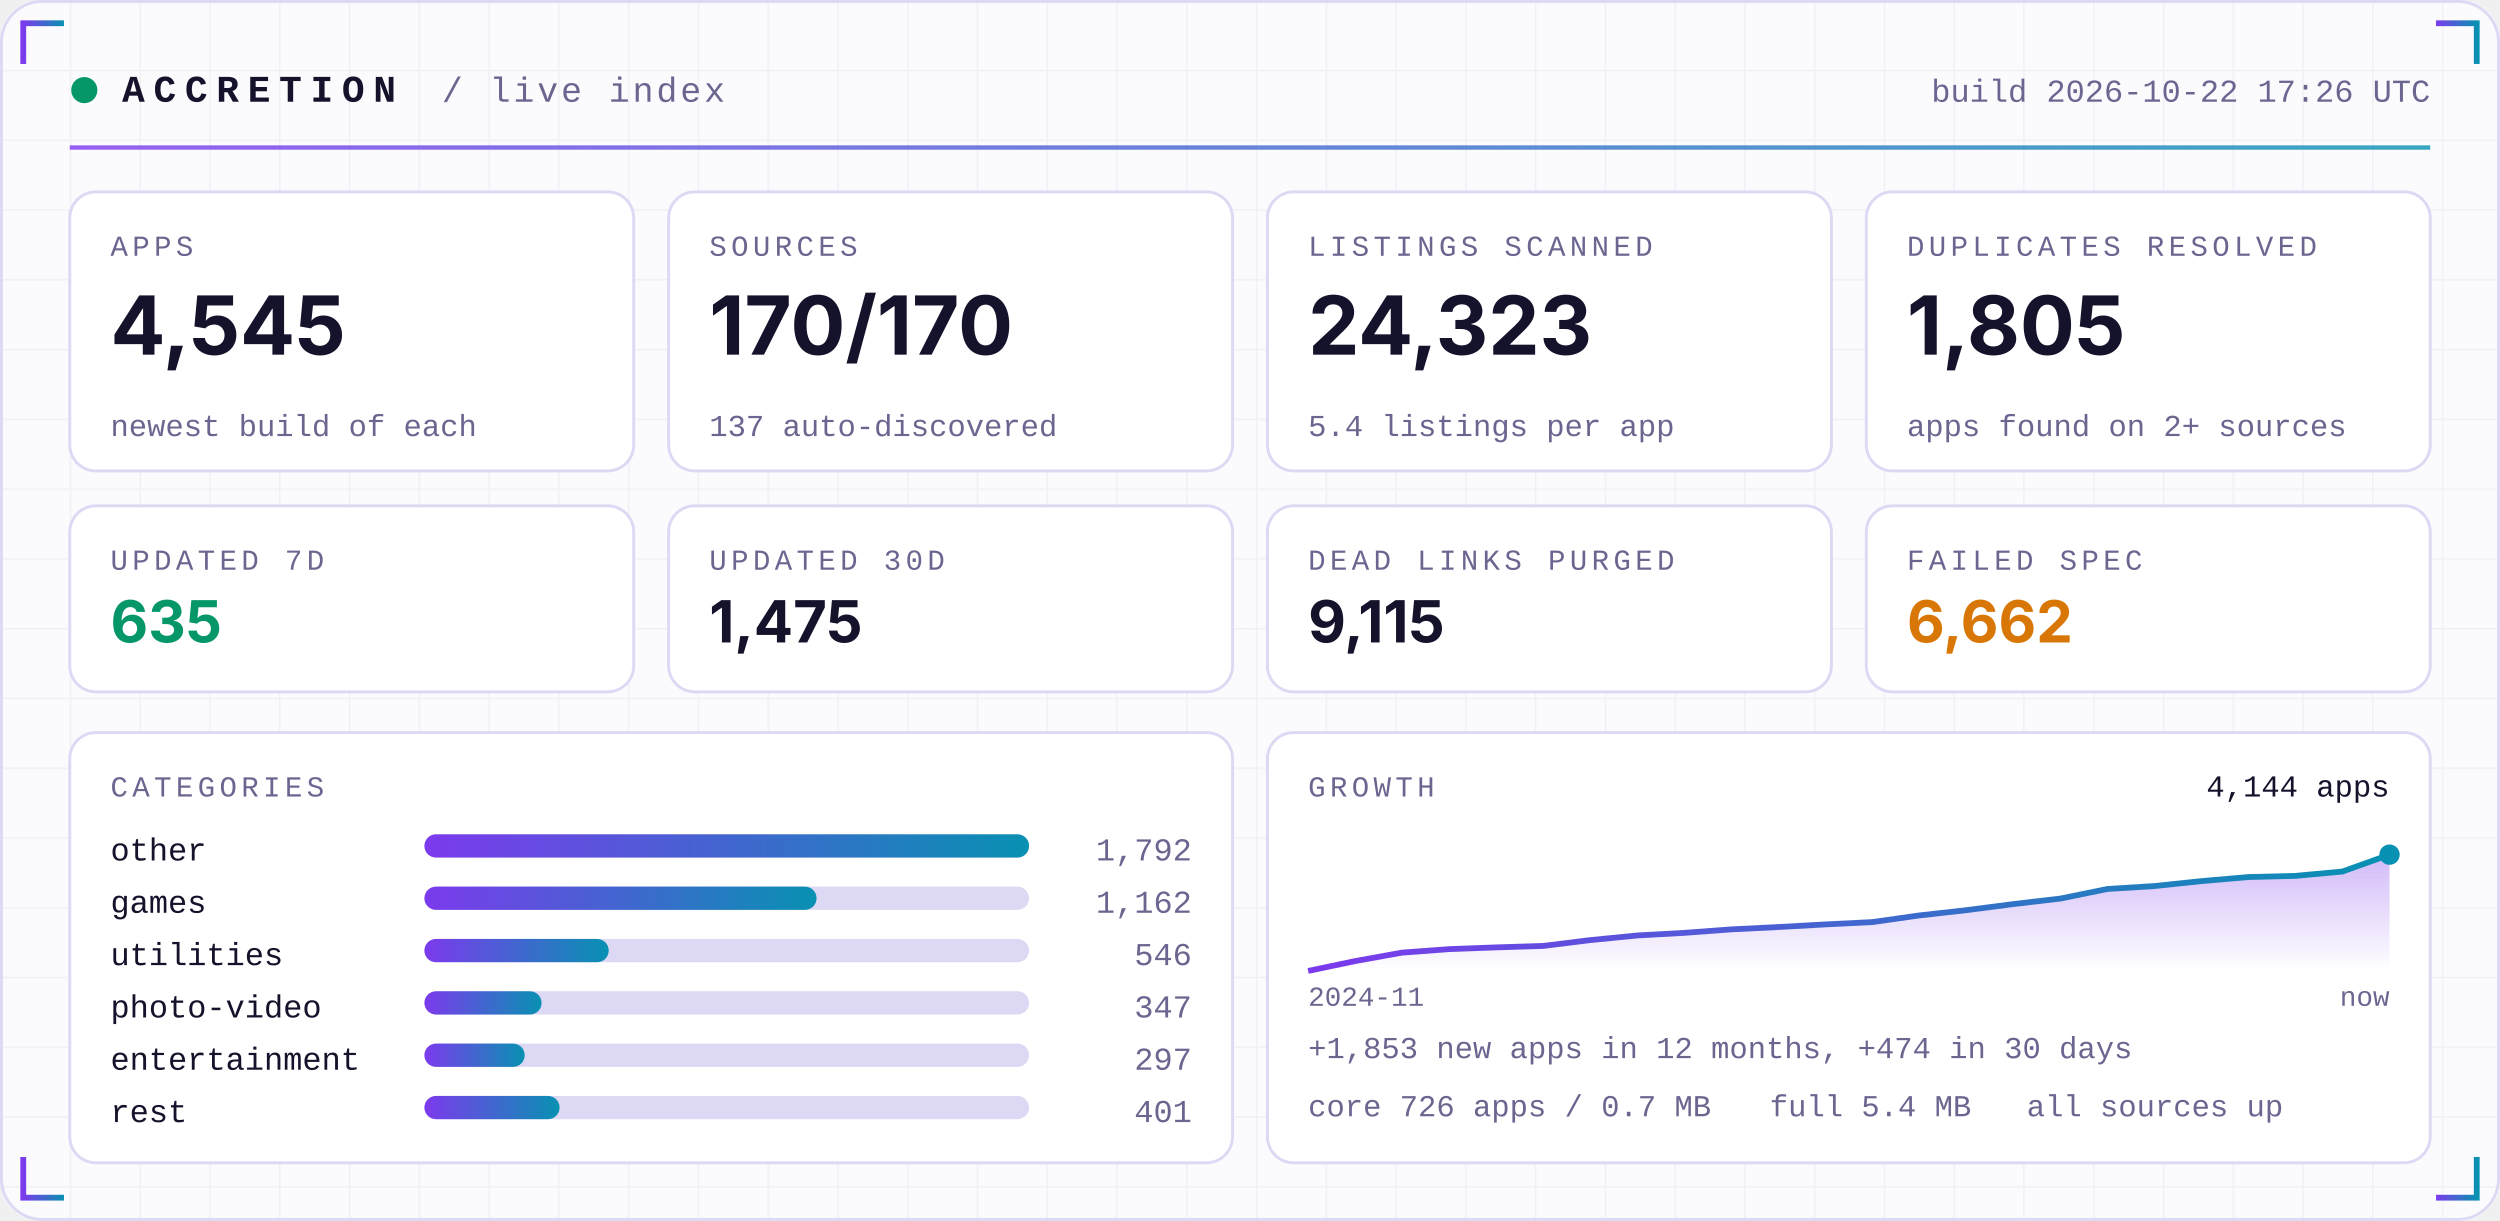
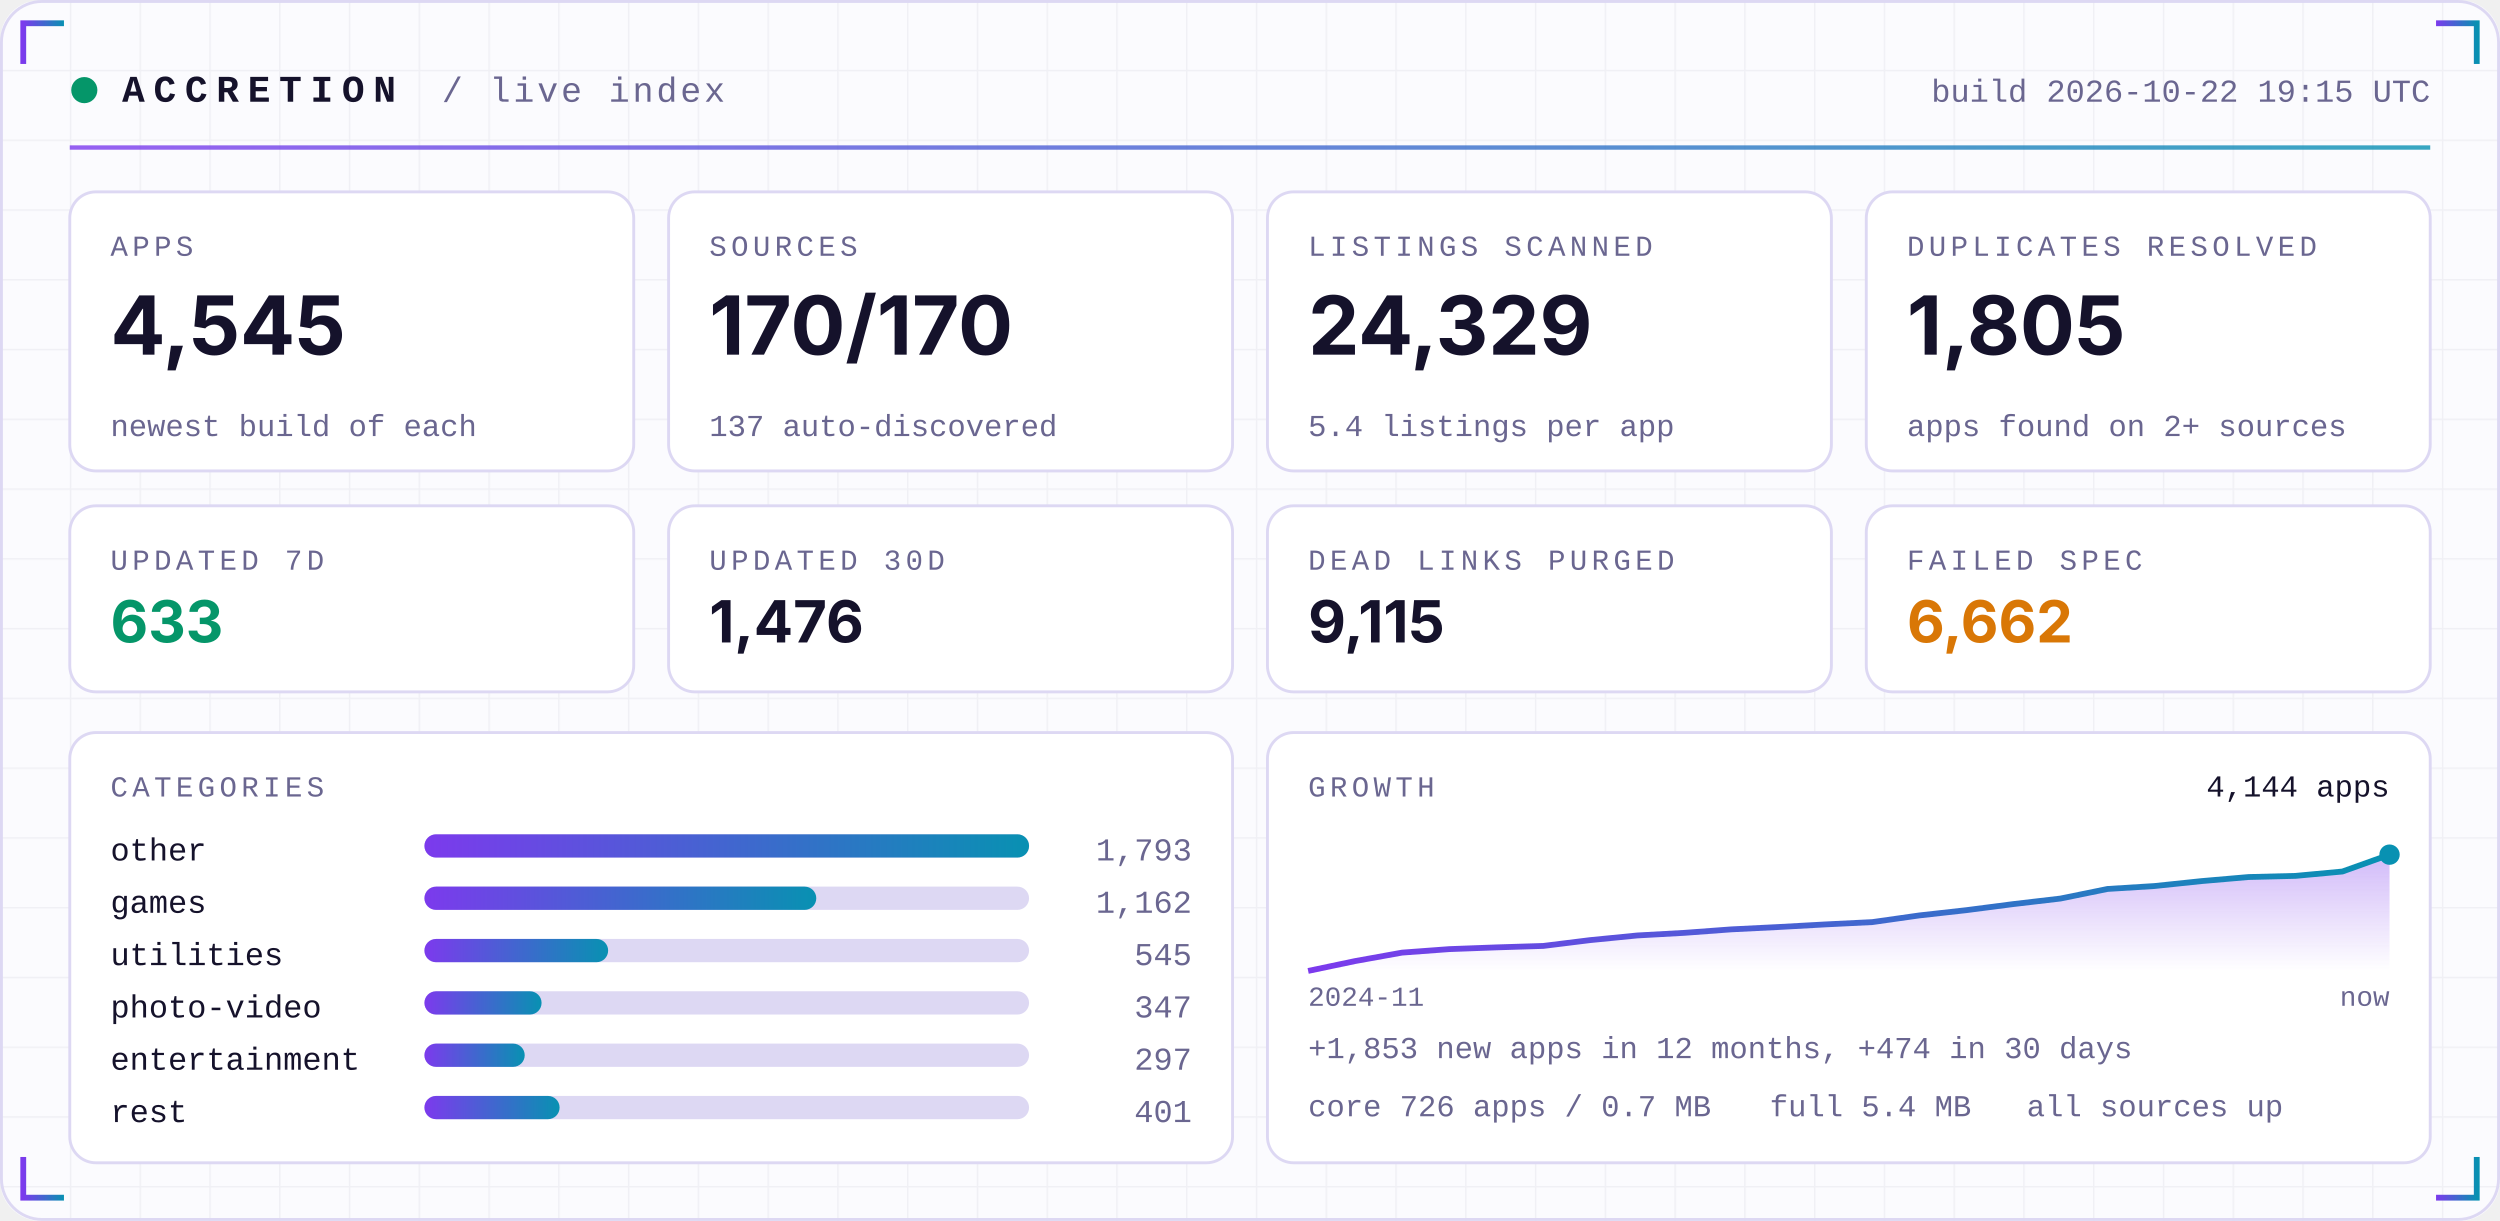
<svg xmlns="http://www.w3.org/2000/svg" width="860" height="420" viewBox="0 0 860 420" role="img">
  <defs>
    <linearGradient id="acc" x1="0" x2="1">
      <stop offset="0" stop-color="#7C3AED" />
      <stop offset="1" stop-color="#0891B2" />
    </linearGradient>
    <linearGradient id="area" x1="0" x2="0" y1="0" y2="1">
      <stop offset="0" stop-color="#7C3AED" stop-opacity="0.35" />
      <stop offset="1" stop-color="#7C3AED" stop-opacity="0" />
    </linearGradient>
    <pattern id="grid" width="24" height="24" patternUnits="userSpaceOnUse">
      <path d="M24 0H0V24" fill="none" stroke="#1E1B4B" stroke-opacity="0.05" />
    </pattern>
  </defs>
  <rect width="860" height="420" rx="14" fill="#FBFBFE" />
  <rect width="860" height="420" rx="14" fill="url(#grid)" />
  <rect x="0.5" y="0.5" width="859" height="419" rx="14" fill="none" stroke="#DDD8F3" />
  <path d="M8 22 V8 H22" stroke="url(#acc)" stroke-width="2" fill="none" />
  <path d="M852 22 V8 H838" stroke="url(#acc)" stroke-width="2" fill="none" />
  <path d="M8 398 V412 H22" stroke="url(#acc)" stroke-width="2" fill="none" />
  <path d="M852 398 V412 H838" stroke="url(#acc)" stroke-width="2" fill="none" />
  <circle cx="29" cy="31" r="4.5" fill="#059669">
    <animate attributeName="opacity" values="1;0.25;1" dur="2.4s" repeatCount="indefinite" />
  </circle>
  <text x="42" y="35" font-family="ui-monospace,SFMono-Regular,Menlo,Consolas,'Liberation Mono',monospace" font-size="13" font-weight="700" fill="#15122B" text-anchor="start" letter-spacing="3">ACCRETION</text>
  <text x="152" y="35" font-family="ui-monospace,SFMono-Regular,Menlo,Consolas,'Liberation Mono',monospace" font-size="12" font-weight="400" fill="#6A6690" text-anchor="start" letter-spacing="1">/ live index</text>
-   <text x="836" y="35" font-family="ui-monospace,SFMono-Regular,Menlo,Consolas,'Liberation Mono',monospace" font-size="11" font-weight="400" fill="#6A6690" text-anchor="end" letter-spacing="0">build 2026-10-22 17:26 UTC</text>
+   <text x="836" y="35" font-family="ui-monospace,SFMono-Regular,Menlo,Consolas,'Liberation Mono',monospace" font-size="11" font-weight="400" fill="#6A6690" text-anchor="end" letter-spacing="0">build 2026-10-22 19:15 UTC</text>
  <rect x="24" y="50" width="812" height="1.5" fill="url(#acc)" opacity="0.8" />
  <rect x="24.0" y="66" width="194.0" height="96" rx="9" fill="#FFFFFF" stroke="#DDD8F3" />
  <text x="38.0" y="88" font-family="ui-monospace,SFMono-Regular,Menlo,Consolas,'Liberation Mono',monospace" font-size="10" font-weight="400" fill="#6A6690" text-anchor="start" letter-spacing="1.5">APPS</text>
  <text x="38.0" y="122" font-family="-apple-system,BlinkMacSystemFont,'Segoe UI',Inter,Helvetica,Arial,sans-serif" font-size="28" font-weight="700" fill="#15122B" text-anchor="start" letter-spacing="0">4,545</text>
  <text x="38.0" y="150" font-family="ui-monospace,SFMono-Regular,Menlo,Consolas,'Liberation Mono',monospace" font-size="10.5" font-weight="400" fill="#6A6690" text-anchor="start" letter-spacing="0">newest build of each</text>
  <rect x="230.0" y="66" width="194.0" height="96" rx="9" fill="#FFFFFF" stroke="#DDD8F3" />
  <text x="244.0" y="88" font-family="ui-monospace,SFMono-Regular,Menlo,Consolas,'Liberation Mono',monospace" font-size="10" font-weight="400" fill="#6A6690" text-anchor="start" letter-spacing="1.5">SOURCES</text>
  <text x="244.0" y="122" font-family="-apple-system,BlinkMacSystemFont,'Segoe UI',Inter,Helvetica,Arial,sans-serif" font-size="28" font-weight="700" fill="#15122B" text-anchor="start" letter-spacing="0">170/170</text>
  <text x="244.0" y="150" font-family="ui-monospace,SFMono-Regular,Menlo,Consolas,'Liberation Mono',monospace" font-size="10.5" font-weight="400" fill="#6A6690" text-anchor="start" letter-spacing="0">137 auto-discovered</text>
  <rect x="436.0" y="66" width="194.0" height="96" rx="9" fill="#FFFFFF" stroke="#DDD8F3" />
  <text x="450.0" y="88" font-family="ui-monospace,SFMono-Regular,Menlo,Consolas,'Liberation Mono',monospace" font-size="10" font-weight="400" fill="#6A6690" text-anchor="start" letter-spacing="1.5">LISTINGS SCANNED</text>
-   <text x="450.0" y="122" font-family="-apple-system,BlinkMacSystemFont,'Segoe UI',Inter,Helvetica,Arial,sans-serif" font-size="28" font-weight="700" fill="#15122B" text-anchor="start" letter-spacing="0">24,323</text>
+   <text x="450.0" y="122" font-family="-apple-system,BlinkMacSystemFont,'Segoe UI',Inter,Helvetica,Arial,sans-serif" font-size="28" font-weight="700" fill="#15122B" text-anchor="start" letter-spacing="0">24,329</text>
  <text x="450.0" y="150" font-family="ui-monospace,SFMono-Regular,Menlo,Consolas,'Liberation Mono',monospace" font-size="10.5" font-weight="400" fill="#6A6690" text-anchor="start" letter-spacing="0">5.4 listings per app</text>
  <rect x="642.0" y="66" width="194.0" height="96" rx="9" fill="#FFFFFF" stroke="#DDD8F3" />
  <text x="656.0" y="88" font-family="ui-monospace,SFMono-Regular,Menlo,Consolas,'Liberation Mono',monospace" font-size="10" font-weight="400" fill="#6A6690" text-anchor="start" letter-spacing="1.5">DUPLICATES RESOLVED</text>
  <text x="656.0" y="122" font-family="-apple-system,BlinkMacSystemFont,'Segoe UI',Inter,Helvetica,Arial,sans-serif" font-size="28" font-weight="700" fill="#15122B" text-anchor="start" letter-spacing="0">1,805</text>
  <text x="656.0" y="150" font-family="ui-monospace,SFMono-Regular,Menlo,Consolas,'Liberation Mono',monospace" font-size="10.5" font-weight="400" fill="#6A6690" text-anchor="start" letter-spacing="0">apps found on 2+ sources</text>
  <rect x="24.0" y="174" width="194.0" height="64" rx="9" fill="#FFFFFF" stroke="#DDD8F3" />
  <text x="38.0" y="196" font-family="ui-monospace,SFMono-Regular,Menlo,Consolas,'Liberation Mono',monospace" font-size="10" font-weight="400" fill="#6A6690" text-anchor="start" letter-spacing="1.5">UPDATED 7D</text>
-   <text x="38.0" y="221" font-family="-apple-system,BlinkMacSystemFont,'Segoe UI',Inter,Helvetica,Arial,sans-serif" font-size="20" font-weight="700" fill="#059669" text-anchor="start" letter-spacing="0">635</text>
+   <text x="38.0" y="221" font-family="-apple-system,BlinkMacSystemFont,'Segoe UI',Inter,Helvetica,Arial,sans-serif" font-size="20" font-weight="700" fill="#059669" text-anchor="start" letter-spacing="0">633</text>
  <rect x="230.0" y="174" width="194.0" height="64" rx="9" fill="#FFFFFF" stroke="#DDD8F3" />
  <text x="244.0" y="196" font-family="ui-monospace,SFMono-Regular,Menlo,Consolas,'Liberation Mono',monospace" font-size="10" font-weight="400" fill="#6A6690" text-anchor="start" letter-spacing="1.5">UPDATED 30D</text>
-   <text x="244.0" y="221" font-family="-apple-system,BlinkMacSystemFont,'Segoe UI',Inter,Helvetica,Arial,sans-serif" font-size="20" font-weight="700" fill="#15122B" text-anchor="start" letter-spacing="0">1,475</text>
+   <text x="244.0" y="221" font-family="-apple-system,BlinkMacSystemFont,'Segoe UI',Inter,Helvetica,Arial,sans-serif" font-size="20" font-weight="700" fill="#15122B" text-anchor="start" letter-spacing="0">1,476</text>
  <rect x="436.0" y="174" width="194.0" height="64" rx="9" fill="#FFFFFF" stroke="#DDD8F3" />
  <text x="450.0" y="196" font-family="ui-monospace,SFMono-Regular,Menlo,Consolas,'Liberation Mono',monospace" font-size="10" font-weight="400" fill="#6A6690" text-anchor="start" letter-spacing="1.5">DEAD LINKS PURGED</text>
  <text x="450.0" y="221" font-family="-apple-system,BlinkMacSystemFont,'Segoe UI',Inter,Helvetica,Arial,sans-serif" font-size="20" font-weight="700" fill="#15122B" text-anchor="start" letter-spacing="0">9,115</text>
  <rect x="642.0" y="174" width="194.0" height="64" rx="9" fill="#FFFFFF" stroke="#DDD8F3" />
  <text x="656.0" y="196" font-family="ui-monospace,SFMono-Regular,Menlo,Consolas,'Liberation Mono',monospace" font-size="10" font-weight="400" fill="#6A6690" text-anchor="start" letter-spacing="1.5">FAILED SPEC</text>
  <text x="656.0" y="221" font-family="-apple-system,BlinkMacSystemFont,'Segoe UI',Inter,Helvetica,Arial,sans-serif" font-size="20" font-weight="700" fill="#D97706" text-anchor="start" letter-spacing="0">6,662</text>
  <rect x="24" y="252" width="400.0" height="148" rx="9" fill="#FFFFFF" stroke="#DDD8F3" />
  <rect x="436.0" y="252" width="400.0" height="148" rx="9" fill="#FFFFFF" stroke="#DDD8F3" />
  <text x="38" y="274" font-family="ui-monospace,SFMono-Regular,Menlo,Consolas,'Liberation Mono',monospace" font-size="10" font-weight="400" fill="#6A6690" text-anchor="start" letter-spacing="1.5">CATEGORIES</text>
  <text x="38" y="296" font-family="ui-monospace,SFMono-Regular,Menlo,Consolas,'Liberation Mono',monospace" font-size="11" font-weight="400" fill="#15122B" text-anchor="start" letter-spacing="0">other</text>
  <rect x="146" y="287" width="208.0" height="8" rx="4" fill="#DDD8F3" />
  <rect x="146" y="287" width="208.0" height="8" rx="4" fill="url(#acc)" />
-   <text x="410.0" y="296" font-family="ui-monospace,SFMono-Regular,Menlo,Consolas,'Liberation Mono',monospace" font-size="11" font-weight="400" fill="#6A6690" text-anchor="end" letter-spacing="0">1,792</text>
+   <text x="410.0" y="296" font-family="ui-monospace,SFMono-Regular,Menlo,Consolas,'Liberation Mono',monospace" font-size="11" font-weight="400" fill="#6A6690" text-anchor="end" letter-spacing="0">1,793</text>
  <text x="38" y="314" font-family="ui-monospace,SFMono-Regular,Menlo,Consolas,'Liberation Mono',monospace" font-size="11" font-weight="400" fill="#15122B" text-anchor="start" letter-spacing="0">games</text>
  <rect x="146" y="305" width="208.0" height="8" rx="4" fill="#DDD8F3" />
-   <rect x="146" y="305" width="134.9" height="8" rx="4" fill="url(#acc)" />
+   <rect x="146" y="305" width="134.8" height="8" rx="4" fill="url(#acc)" />
  <text x="410.0" y="314" font-family="ui-monospace,SFMono-Regular,Menlo,Consolas,'Liberation Mono',monospace" font-size="11" font-weight="400" fill="#6A6690" text-anchor="end" letter-spacing="0">1,162</text>
  <text x="38" y="332" font-family="ui-monospace,SFMono-Regular,Menlo,Consolas,'Liberation Mono',monospace" font-size="11" font-weight="400" fill="#15122B" text-anchor="start" letter-spacing="0">utilities</text>
  <rect x="146" y="323" width="208.0" height="8" rx="4" fill="#DDD8F3" />
-   <rect x="146" y="323" width="63.4" height="8" rx="4" fill="url(#acc)" />
-   <text x="410.0" y="332" font-family="ui-monospace,SFMono-Regular,Menlo,Consolas,'Liberation Mono',monospace" font-size="11" font-weight="400" fill="#6A6690" text-anchor="end" letter-spacing="0">546</text>
+   <rect x="146" y="323" width="63.2" height="8" rx="4" fill="url(#acc)" />
+   <text x="410.0" y="332" font-family="ui-monospace,SFMono-Regular,Menlo,Consolas,'Liberation Mono',monospace" font-size="11" font-weight="400" fill="#6A6690" text-anchor="end" letter-spacing="0">545</text>
  <text x="38" y="350" font-family="ui-monospace,SFMono-Regular,Menlo,Consolas,'Liberation Mono',monospace" font-size="11" font-weight="400" fill="#15122B" text-anchor="start" letter-spacing="0">photo-video</text>
  <rect x="146" y="341" width="208.0" height="8" rx="4" fill="#DDD8F3" />
  <rect x="146" y="341" width="40.3" height="8" rx="4" fill="url(#acc)" />
  <text x="410.0" y="350" font-family="ui-monospace,SFMono-Regular,Menlo,Consolas,'Liberation Mono',monospace" font-size="11" font-weight="400" fill="#6A6690" text-anchor="end" letter-spacing="0">347</text>
  <text x="38" y="368" font-family="ui-monospace,SFMono-Regular,Menlo,Consolas,'Liberation Mono',monospace" font-size="11" font-weight="400" fill="#15122B" text-anchor="start" letter-spacing="0">entertainment</text>
  <rect x="146" y="359" width="208.0" height="8" rx="4" fill="#DDD8F3" />
  <rect x="146" y="359" width="34.5" height="8" rx="4" fill="url(#acc)" />
  <text x="410.0" y="368" font-family="ui-monospace,SFMono-Regular,Menlo,Consolas,'Liberation Mono',monospace" font-size="11" font-weight="400" fill="#6A6690" text-anchor="end" letter-spacing="0">297</text>
  <text x="38" y="386" font-family="ui-monospace,SFMono-Regular,Menlo,Consolas,'Liberation Mono',monospace" font-size="11" font-weight="400" fill="#15122B" text-anchor="start" letter-spacing="0">rest</text>
  <rect x="146" y="377" width="208.0" height="8" rx="4" fill="#DDD8F3" />
  <rect x="146" y="377" width="46.5" height="8" rx="4" fill="url(#acc)" />
  <text x="410.0" y="386" font-family="ui-monospace,SFMono-Regular,Menlo,Consolas,'Liberation Mono',monospace" font-size="11" font-weight="400" fill="#6A6690" text-anchor="end" letter-spacing="0">401</text>
  <text x="450.0" y="274" font-family="ui-monospace,SFMono-Regular,Menlo,Consolas,'Liberation Mono',monospace" font-size="10" font-weight="400" fill="#6A6690" text-anchor="start" letter-spacing="1.5">GROWTH</text>
  <polygon points="450.0,334 450.0,334.0 466.2,330.6 482.3,327.7 498.5,326.5 514.7,325.9 530.9,325.4 547.0,323.4 563.2,321.8 579.4,320.9 595.6,319.7 611.7,318.9 627.9,318.0 644.1,317.2 660.3,314.9 676.4,313.1 692.6,311.0 708.8,309.1 725.0,305.8 741.1,304.8 757.3,303.1 773.5,301.7 789.7,301.3 805.8,299.8 822.0,294.0 822.0,334" fill="url(#area)" />
  <polyline points="450.0,334.0 466.2,330.6 482.3,327.7 498.5,326.5 514.7,325.9 530.9,325.4 547.0,323.4 563.2,321.8 579.4,320.9 595.6,319.7 611.7,318.9 627.9,318.0 644.1,317.2 660.3,314.9 676.4,313.1 692.6,311.0 708.8,309.1 725.0,305.8 741.1,304.8 757.3,303.1 773.5,301.7 789.7,301.3 805.8,299.8 822.0,294.0" fill="none" stroke="url(#acc)" stroke-width="2" stroke-linejoin="round" />
  <circle cx="822.0" cy="294.0" r="3.5" fill="#0891B2" />
  <text x="822.0" y="274" font-family="ui-monospace,SFMono-Regular,Menlo,Consolas,'Liberation Mono',monospace" font-size="10.5" font-weight="400" fill="#15122B" text-anchor="end" letter-spacing="0">4,144 apps</text>
  <text x="450.0" y="346" font-family="ui-monospace,SFMono-Regular,Menlo,Consolas,'Liberation Mono',monospace" font-size="9.5" font-weight="400" fill="#6A6690" text-anchor="start" letter-spacing="0">2024-11</text>
  <text x="822.0" y="346" font-family="ui-monospace,SFMono-Regular,Menlo,Consolas,'Liberation Mono',monospace" font-size="9.5" font-weight="400" fill="#6A6690" text-anchor="end" letter-spacing="0">now</text>
  <text x="450.0" y="364" font-family="ui-monospace,SFMono-Regular,Menlo,Consolas,'Liberation Mono',monospace" font-size="10.5" font-weight="400" fill="#6A6690" text-anchor="start" letter-spacing="0">+1,853 new apps in 12 months, +474 in 30 days</text>
  <text x="450.0" y="384" font-family="ui-monospace,SFMono-Regular,Menlo,Consolas,'Liberation Mono',monospace" font-size="10.5" font-weight="400" fill="#6A6690" text-anchor="start" letter-spacing="0">core 726 apps / 0.7 MB</text>
  <text x="608.8" y="384" font-family="ui-monospace,SFMono-Regular,Menlo,Consolas,'Liberation Mono',monospace" font-size="10.5" font-weight="400" fill="#6A6690" text-anchor="start" letter-spacing="0">full 5.4 MB</text>
  <text x="697.2" y="384" font-family="ui-monospace,SFMono-Regular,Menlo,Consolas,'Liberation Mono',monospace" font-size="10.5" font-weight="400" fill="#6A6690" text-anchor="start" letter-spacing="0">all sources up</text>
</svg>
